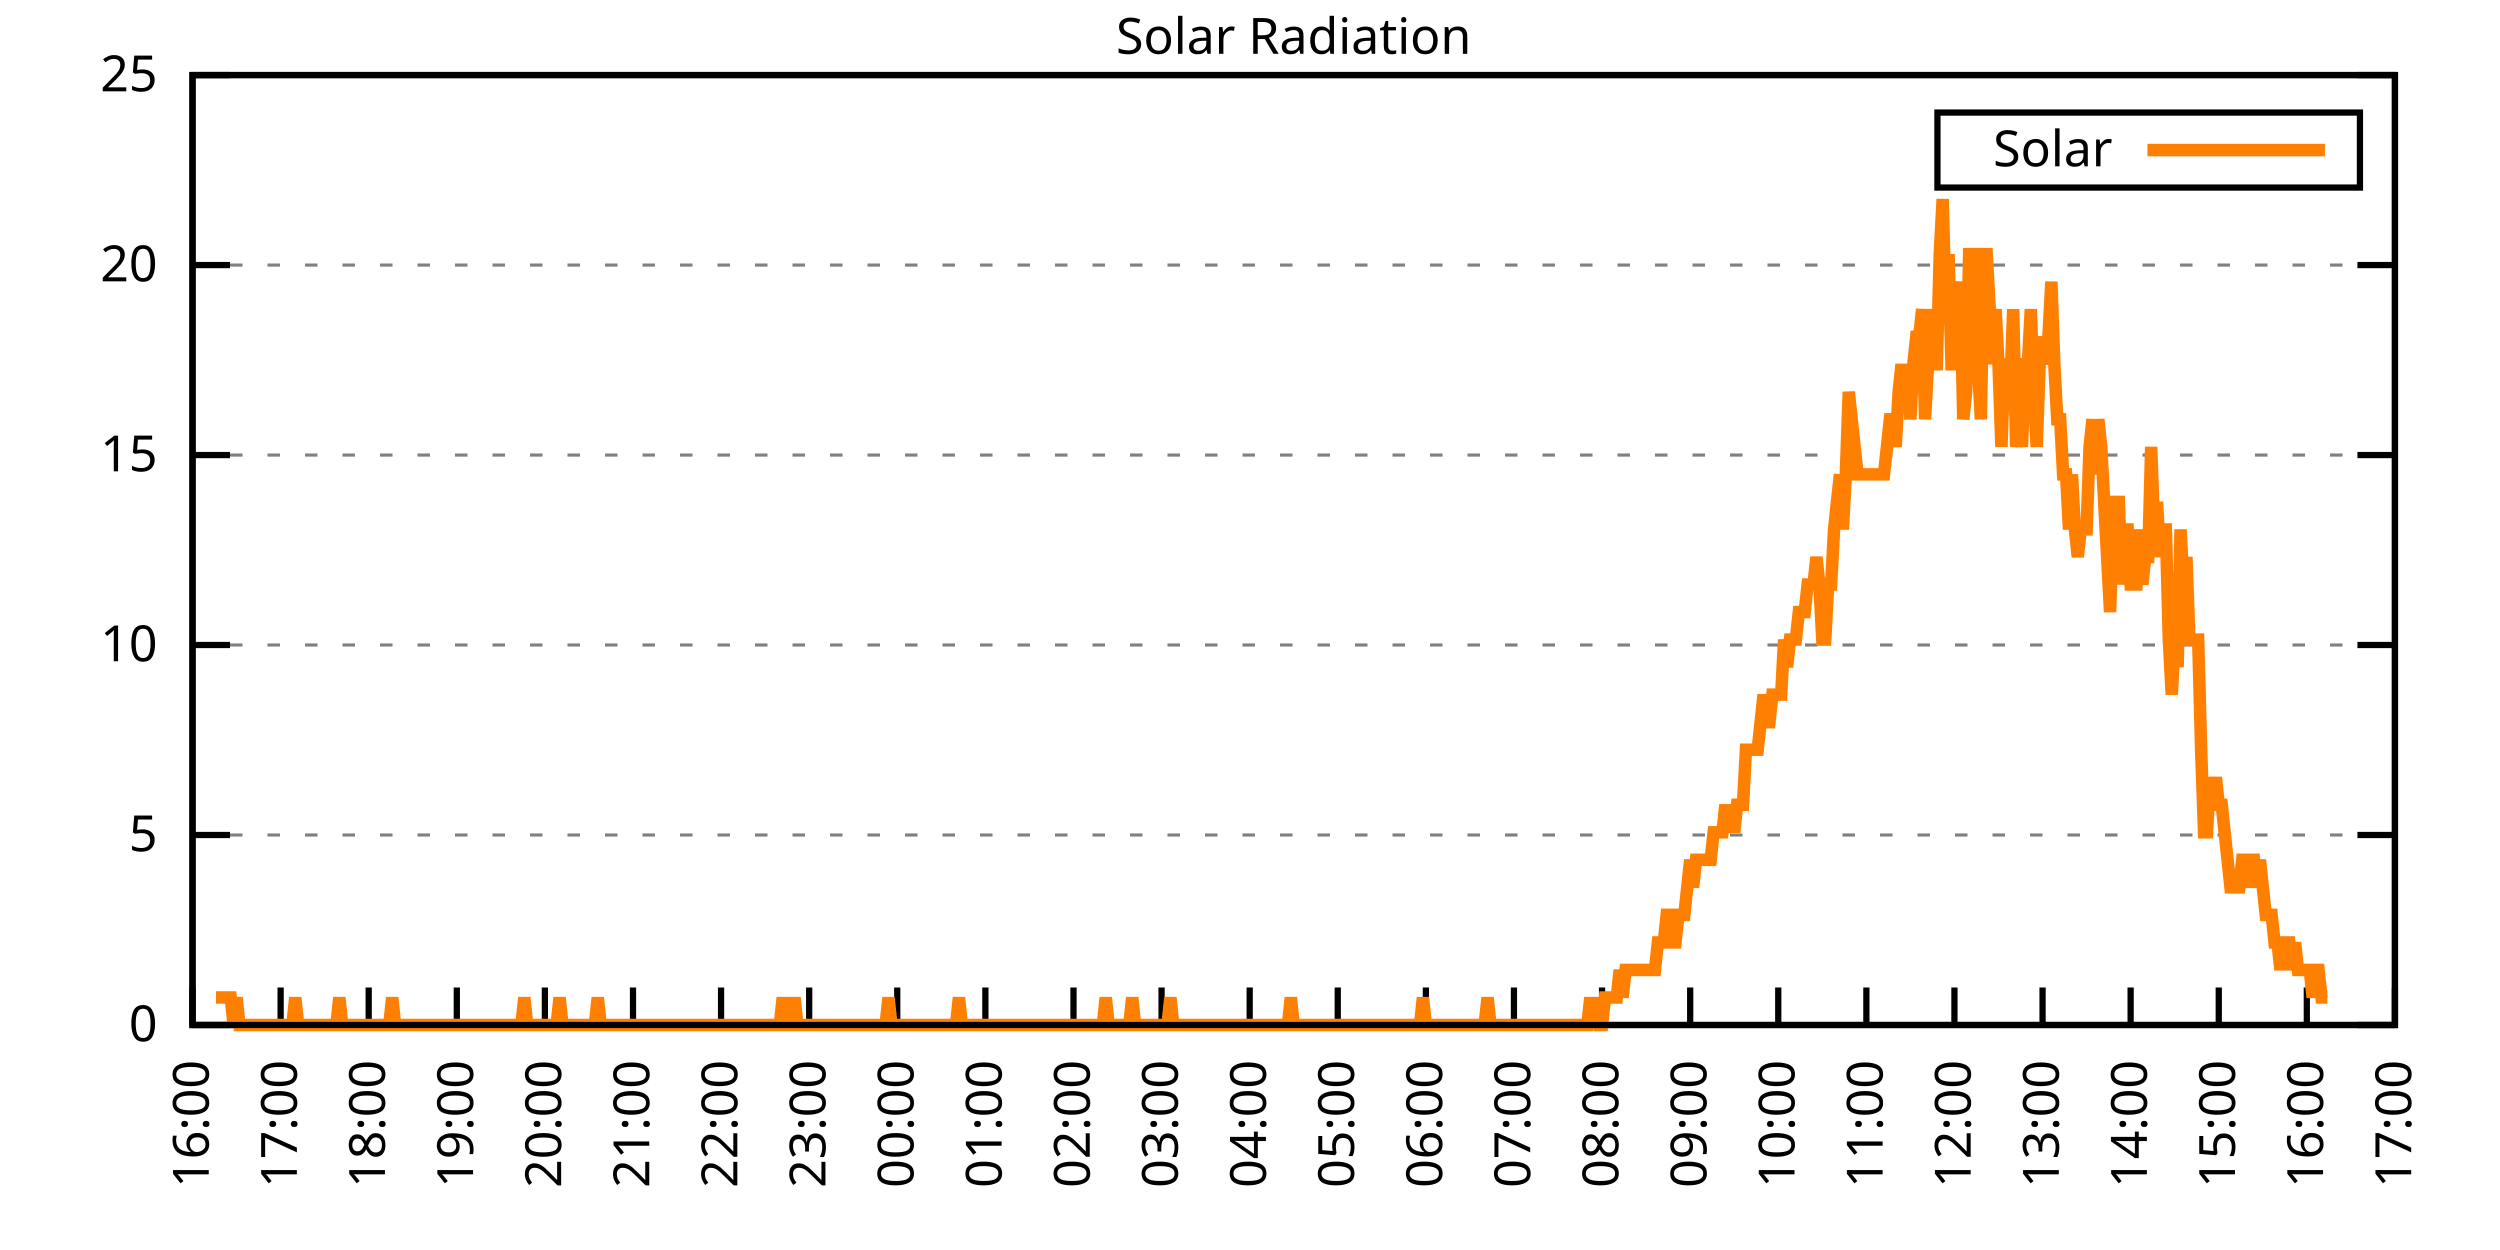
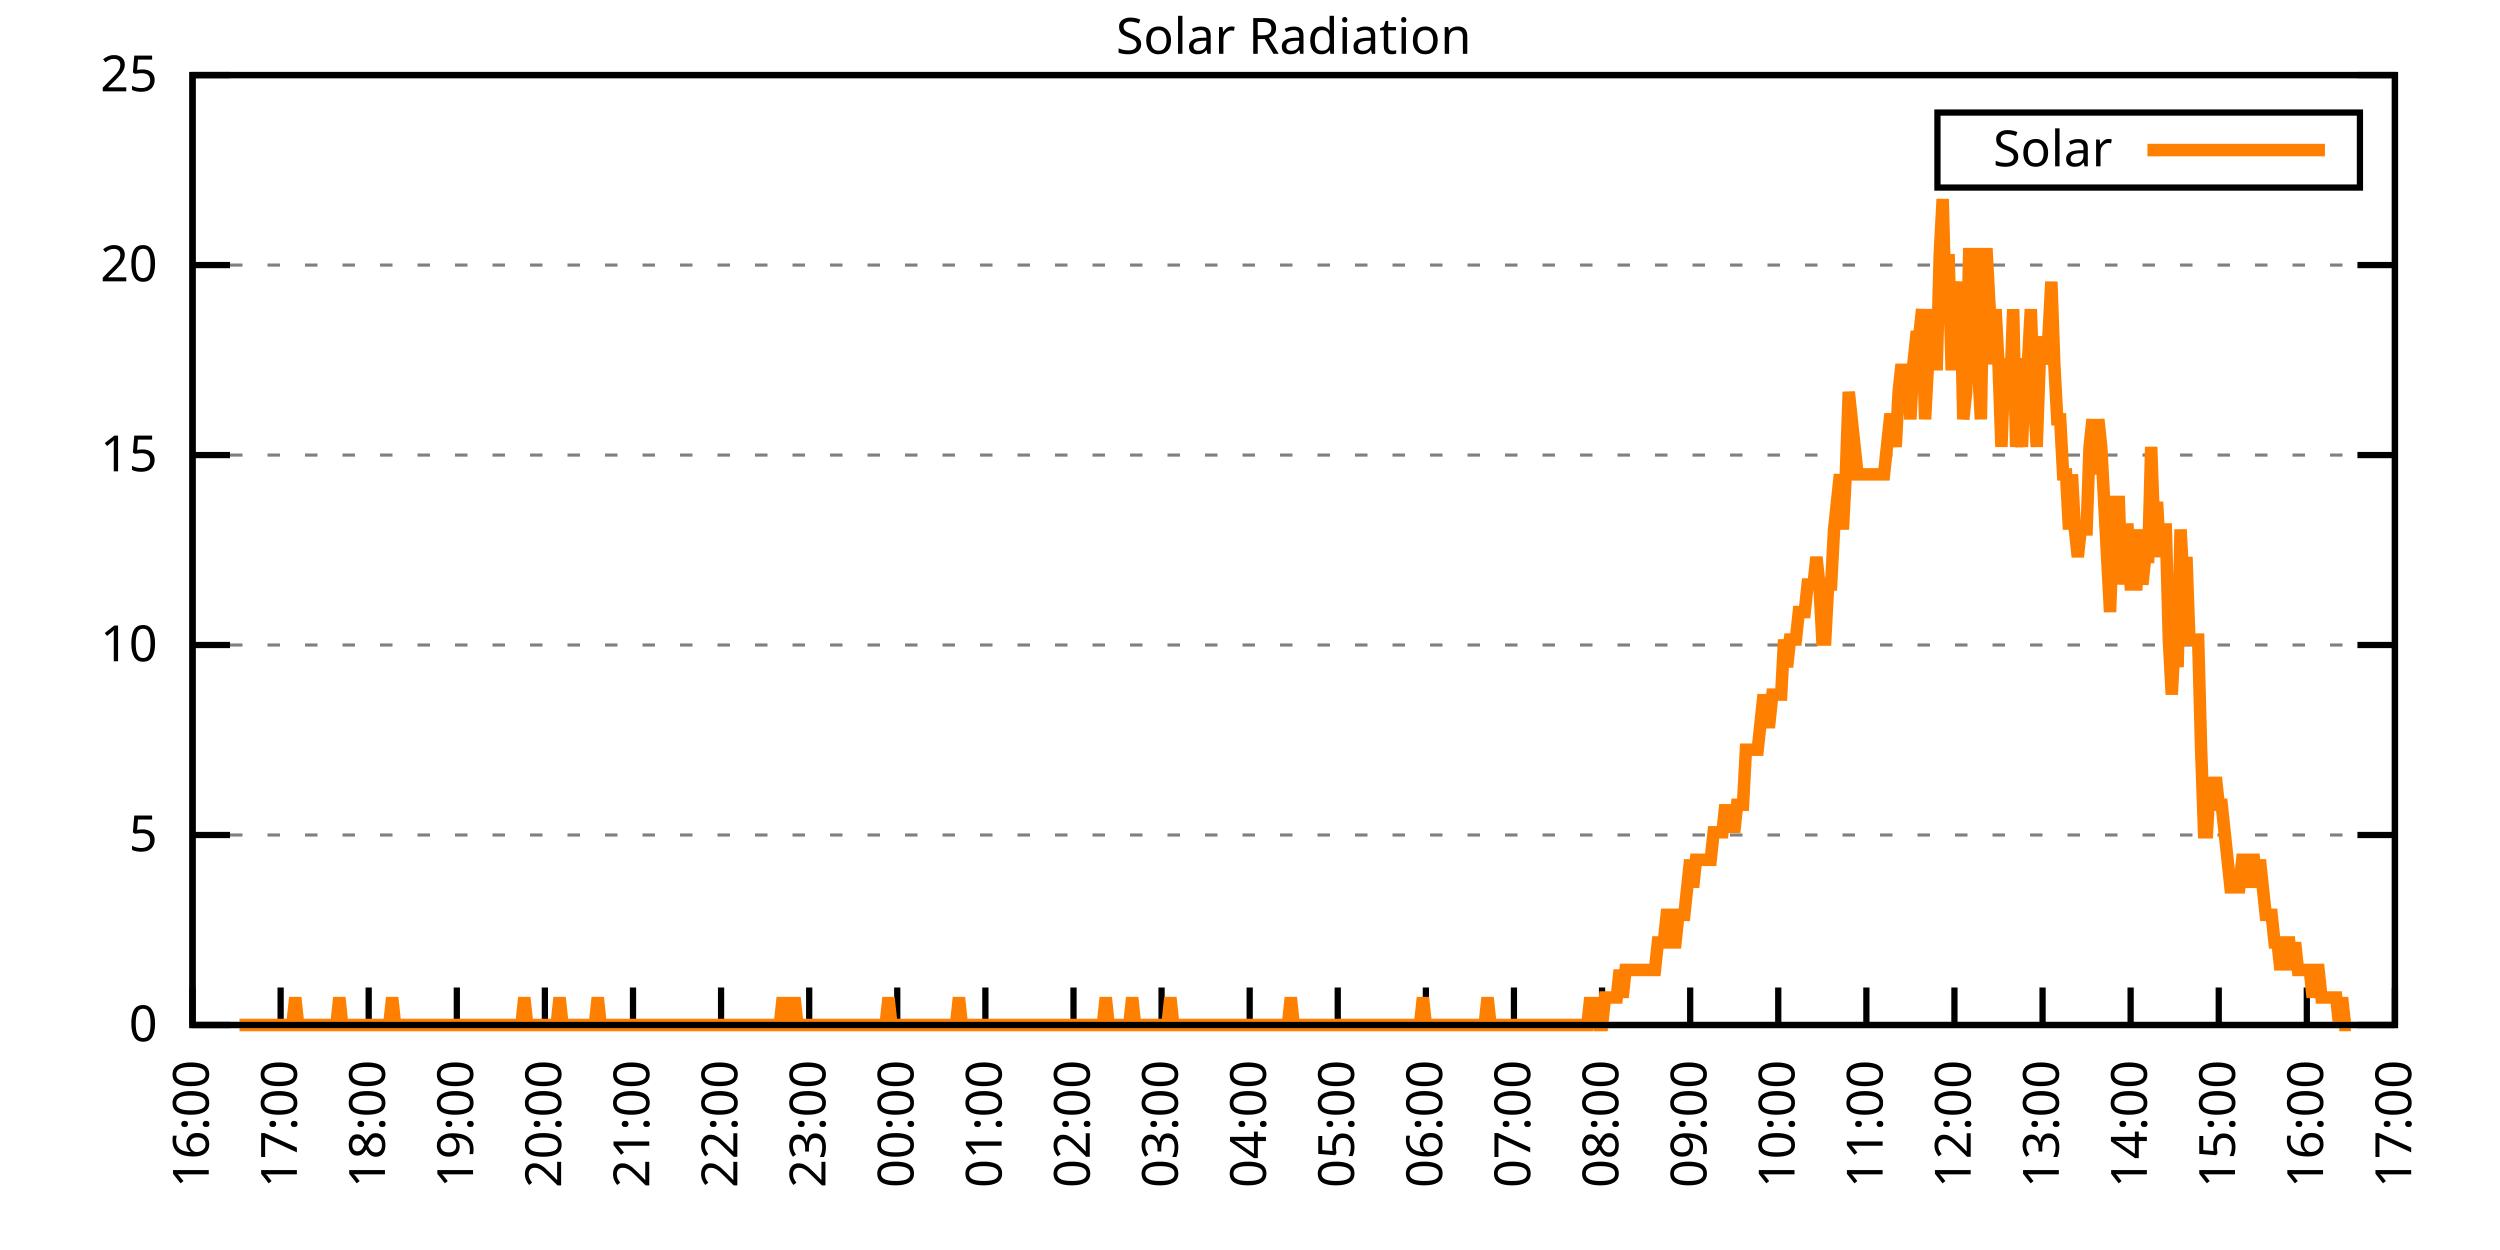
<svg xmlns="http://www.w3.org/2000/svg" xmlns:xlink="http://www.w3.org/1999/xlink" width="400" height="200" viewBox="0 0 400 200">
  <g id="gnuplot_canvas">
    <rect x="0" y="0" width="400" height="200" fill="none" />
    <defs>
      <circle id="gpDot" r="0.5" stroke-width="0.5" stroke="currentColor" />
      <path id="gpPt0" stroke-width="0.333" stroke="currentColor" d="M-1,0 h2 M0,-1 v2" />
      <path id="gpPt1" stroke-width="0.333" stroke="currentColor" d="M-1,-1 L1,1 M1,-1 L-1,1" />
      <path id="gpPt2" stroke-width="0.333" stroke="currentColor" d="M-1,0 L1,0 M0,-1 L0,1 M-1,-1 L1,1 M-1,1 L1,-1" />
      <rect id="gpPt3" stroke-width="0.333" stroke="currentColor" x="-1" y="-1" width="2" height="2" />
      <rect id="gpPt4" stroke-width="0.333" stroke="currentColor" fill="currentColor" x="-1" y="-1" width="2" height="2" />
      <circle id="gpPt5" stroke-width="0.333" stroke="currentColor" cx="0" cy="0" r="1" />
      <use xlink:href="#gpPt5" id="gpPt6" fill="currentColor" stroke="none" />
      <path id="gpPt7" stroke-width="0.333" stroke="currentColor" d="M0,-1.33 L-1.33,0.67 L1.33,0.67 z" />
      <use xlink:href="#gpPt7" id="gpPt8" fill="currentColor" stroke="none" />
      <use xlink:href="#gpPt7" id="gpPt9" stroke="currentColor" transform="rotate(180)" />
      <use xlink:href="#gpPt9" id="gpPt10" fill="currentColor" stroke="none" />
      <use xlink:href="#gpPt3" id="gpPt11" stroke="currentColor" transform="rotate(45)" />
      <use xlink:href="#gpPt11" id="gpPt12" fill="currentColor" stroke="none" />
      <path id="gpPt13" stroke-width="0.333" stroke="currentColor" d="M0,1.330 L1.265,0.411 L0.782,-1.067 L-0.782,-1.076 L-1.265,0.411 z" />
      <use xlink:href="#gpPt13" id="gpPt14" fill="currentColor" stroke="none" />
      <filter id="textbox" filterUnits="objectBoundingBox" x="0" y="0" height="1" width="1">
        <feFlood flood-color="white" flood-opacity="1" result="bgnd" />
        <feComposite in="SourceGraphic" in2="bgnd" operator="atop" />
      </filter>
      <filter id="greybox" filterUnits="objectBoundingBox" x="0" y="0" height="1" width="1">
        <feFlood flood-color="lightgrey" flood-opacity="1" result="grey" />
        <feComposite in="SourceGraphic" in2="grey" operator="atop" />
      </filter>
    </defs>
    <g fill="none" color="white" stroke="currentColor" stroke-width="1.00" stroke-linecap="butt" stroke-linejoin="miter">
</g>
    <g fill="none" color="black" stroke="currentColor" stroke-width="1.00" stroke-linecap="butt" stroke-linejoin="miter">
      <g stroke="none" shape-rendering="crispEdges">
        <polygon fill="rgb(255, 255, 255)" points="30.80,164.00 383.18,164.00 383.18,12.02 30.80,12.02 " />
      </g>
    </g>
    <g fill="none" color="black" stroke="currentColor" stroke-width="1.00" stroke-linecap="butt" stroke-linejoin="miter">
</g>
    <g fill="none" color="black" stroke="black" stroke-width="0.50" stroke-linecap="butt" stroke-linejoin="miter">
</g>
    <g fill="none" color="gray" stroke="currentColor" stroke-width="0.50" stroke-linecap="butt" stroke-linejoin="miter">
      <path stroke="gray" stroke-dasharray="2,4" class="gridline" d="M30.80,164.00 L383.19,164.00  " />
    </g>
    <g fill="none" color="gray" stroke="gray" stroke-width="1.00" stroke-linecap="butt" stroke-linejoin="miter">
</g>
    <g fill="none" color="black" stroke="currentColor" stroke-width="1.00" stroke-linecap="butt" stroke-linejoin="miter">
      <path stroke="black" d="M30.80,164.00 L36.80,164.00 M383.19,164.00 L377.19,164.00  " />
      <g transform="translate(25.20,166.60)" stroke="none" fill="black" font-family="Sans" font-size="8.00" text-anchor="end">
        <text>
          <tspan font-family="Sans"> 0</tspan>
        </text>
      </g>
    </g>
    <g fill="none" color="black" stroke="currentColor" stroke-width="1.00" stroke-linecap="butt" stroke-linejoin="miter">
</g>
    <g fill="none" color="black" stroke="black" stroke-width="0.50" stroke-linecap="butt" stroke-linejoin="miter">
</g>
    <g fill="none" color="gray" stroke="currentColor" stroke-width="0.50" stroke-linecap="butt" stroke-linejoin="miter">
      <path stroke="gray" stroke-dasharray="2,4" class="gridline" d="M30.80,133.60 L383.19,133.60  " />
    </g>
    <g fill="none" color="gray" stroke="gray" stroke-width="1.00" stroke-linecap="butt" stroke-linejoin="miter">
</g>
    <g fill="none" color="black" stroke="currentColor" stroke-width="1.00" stroke-linecap="butt" stroke-linejoin="miter">
      <path stroke="black" d="M30.80,133.60 L36.80,133.60 M383.19,133.60 L377.19,133.60  " />
      <g transform="translate(25.20,136.20)" stroke="none" fill="black" font-family="Sans" font-size="8.00" text-anchor="end">
        <text>
          <tspan font-family="Sans"> 5</tspan>
        </text>
      </g>
    </g>
    <g fill="none" color="black" stroke="currentColor" stroke-width="1.00" stroke-linecap="butt" stroke-linejoin="miter">
</g>
    <g fill="none" color="black" stroke="black" stroke-width="0.50" stroke-linecap="butt" stroke-linejoin="miter">
</g>
    <g fill="none" color="gray" stroke="currentColor" stroke-width="0.50" stroke-linecap="butt" stroke-linejoin="miter">
      <path stroke="gray" stroke-dasharray="2,4" class="gridline" d="M30.80,103.20 L383.19,103.20  " />
    </g>
    <g fill="none" color="gray" stroke="gray" stroke-width="1.00" stroke-linecap="butt" stroke-linejoin="miter">
</g>
    <g fill="none" color="black" stroke="currentColor" stroke-width="1.00" stroke-linecap="butt" stroke-linejoin="miter">
      <path stroke="black" d="M30.80,103.20 L36.80,103.20 M383.19,103.20 L377.19,103.20  " />
      <g transform="translate(25.20,105.80)" stroke="none" fill="black" font-family="Sans" font-size="8.00" text-anchor="end">
        <text>
          <tspan font-family="Sans"> 10</tspan>
        </text>
      </g>
    </g>
    <g fill="none" color="black" stroke="currentColor" stroke-width="1.00" stroke-linecap="butt" stroke-linejoin="miter">
</g>
    <g fill="none" color="black" stroke="black" stroke-width="0.50" stroke-linecap="butt" stroke-linejoin="miter">
</g>
    <g fill="none" color="gray" stroke="currentColor" stroke-width="0.50" stroke-linecap="butt" stroke-linejoin="miter">
      <path stroke="gray" stroke-dasharray="2,4" class="gridline" d="M30.80,72.81 L383.19,72.81  " />
    </g>
    <g fill="none" color="gray" stroke="gray" stroke-width="1.00" stroke-linecap="butt" stroke-linejoin="miter">
</g>
    <g fill="none" color="black" stroke="currentColor" stroke-width="1.00" stroke-linecap="butt" stroke-linejoin="miter">
      <path stroke="black" d="M30.80,72.81 L36.80,72.81 M383.19,72.81 L377.19,72.81  " />
      <g transform="translate(25.20,75.41)" stroke="none" fill="black" font-family="Sans" font-size="8.00" text-anchor="end">
        <text>
          <tspan font-family="Sans"> 15</tspan>
        </text>
      </g>
    </g>
    <g fill="none" color="black" stroke="currentColor" stroke-width="1.00" stroke-linecap="butt" stroke-linejoin="miter">
</g>
    <g fill="none" color="black" stroke="black" stroke-width="0.50" stroke-linecap="butt" stroke-linejoin="miter">
</g>
    <g fill="none" color="gray" stroke="currentColor" stroke-width="0.50" stroke-linecap="butt" stroke-linejoin="miter">
      <path stroke="gray" stroke-dasharray="2,4" class="gridline" d="M30.80,42.41 L383.19,42.41  " />
    </g>
    <g fill="none" color="gray" stroke="gray" stroke-width="1.00" stroke-linecap="butt" stroke-linejoin="miter">
</g>
    <g fill="none" color="black" stroke="currentColor" stroke-width="1.00" stroke-linecap="butt" stroke-linejoin="miter">
      <path stroke="black" d="M30.80,42.41 L36.80,42.41 M383.19,42.41 L377.19,42.41  " />
      <g transform="translate(25.20,45.01)" stroke="none" fill="black" font-family="Sans" font-size="8.00" text-anchor="end">
        <text>
          <tspan font-family="Sans"> 20</tspan>
        </text>
      </g>
    </g>
    <g fill="none" color="black" stroke="currentColor" stroke-width="1.00" stroke-linecap="butt" stroke-linejoin="miter">
</g>
    <g fill="none" color="black" stroke="black" stroke-width="0.50" stroke-linecap="butt" stroke-linejoin="miter">
</g>
    <g fill="none" color="gray" stroke="currentColor" stroke-width="0.50" stroke-linecap="butt" stroke-linejoin="miter">
      <path stroke="gray" stroke-dasharray="2,4" class="gridline" d="M30.80,12.01 L383.19,12.01  " />
    </g>
    <g fill="none" color="gray" stroke="gray" stroke-width="1.00" stroke-linecap="butt" stroke-linejoin="miter">
</g>
    <g fill="none" color="black" stroke="currentColor" stroke-width="1.00" stroke-linecap="butt" stroke-linejoin="miter">
      <path stroke="black" d="M30.80,12.01 L36.80,12.01 M383.19,12.01 L377.19,12.01  " />
      <g transform="translate(25.20,14.61)" stroke="none" fill="black" font-family="Sans" font-size="8.00" text-anchor="end">
        <text>
          <tspan font-family="Sans"> 25</tspan>
        </text>
      </g>
    </g>
    <g fill="none" color="black" stroke="currentColor" stroke-width="1.00" stroke-linecap="butt" stroke-linejoin="miter">
      <path stroke="black" d="M30.80,164.00 L30.80,158.00  " />
      <g transform="translate(33.40,169.60) rotate(270.00)" stroke="none" fill="black" font-family="Sans" font-size="8.00" text-anchor="end">
        <text>
          <tspan font-family="Sans">16:00</tspan>
        </text>
      </g>
    </g>
    <g fill="none" color="black" stroke="currentColor" stroke-width="1.00" stroke-linecap="butt" stroke-linejoin="miter">
      <path stroke="black" d="M44.90,164.00 L44.90,158.00  " />
      <g transform="translate(47.50,169.60) rotate(270.00)" stroke="none" fill="black" font-family="Sans" font-size="8.00" text-anchor="end">
        <text>
          <tspan font-family="Sans">17:00</tspan>
        </text>
      </g>
    </g>
    <g fill="none" color="black" stroke="currentColor" stroke-width="1.00" stroke-linecap="butt" stroke-linejoin="miter">
      <path stroke="black" d="M58.99,164.00 L58.99,158.00  " />
      <g transform="translate(61.59,169.60) rotate(270.00)" stroke="none" fill="black" font-family="Sans" font-size="8.00" text-anchor="end">
        <text>
          <tspan font-family="Sans">18:00</tspan>
        </text>
      </g>
    </g>
    <g fill="none" color="black" stroke="currentColor" stroke-width="1.00" stroke-linecap="butt" stroke-linejoin="miter">
      <path stroke="black" d="M73.09,164.00 L73.09,158.00  " />
      <g transform="translate(75.69,169.60) rotate(270.00)" stroke="none" fill="black" font-family="Sans" font-size="8.00" text-anchor="end">
        <text>
          <tspan font-family="Sans">19:00</tspan>
        </text>
      </g>
    </g>
    <g fill="none" color="black" stroke="currentColor" stroke-width="1.00" stroke-linecap="butt" stroke-linejoin="miter">
      <path stroke="black" d="M87.18,164.00 L87.18,158.00  " />
      <g transform="translate(89.78,169.60) rotate(270.00)" stroke="none" fill="black" font-family="Sans" font-size="8.00" text-anchor="end">
        <text>
          <tspan font-family="Sans">20:00</tspan>
        </text>
      </g>
    </g>
    <g fill="none" color="black" stroke="currentColor" stroke-width="1.00" stroke-linecap="butt" stroke-linejoin="miter">
      <path stroke="black" d="M101.28,164.00 L101.28,158.00  " />
      <g transform="translate(103.88,169.60) rotate(270.00)" stroke="none" fill="black" font-family="Sans" font-size="8.00" text-anchor="end">
        <text>
          <tspan font-family="Sans">21:00</tspan>
        </text>
      </g>
    </g>
    <g fill="none" color="black" stroke="currentColor" stroke-width="1.00" stroke-linecap="butt" stroke-linejoin="miter">
      <path stroke="black" d="M115.37,164.00 L115.37,158.00  " />
      <g transform="translate(117.97,169.60) rotate(270.00)" stroke="none" fill="black" font-family="Sans" font-size="8.00" text-anchor="end">
        <text>
          <tspan font-family="Sans">22:00</tspan>
        </text>
      </g>
    </g>
    <g fill="none" color="black" stroke="currentColor" stroke-width="1.00" stroke-linecap="butt" stroke-linejoin="miter">
      <path stroke="black" d="M129.47,164.00 L129.47,158.00  " />
      <g transform="translate(132.07,169.60) rotate(270.00)" stroke="none" fill="black" font-family="Sans" font-size="8.00" text-anchor="end">
        <text>
          <tspan font-family="Sans">23:00</tspan>
        </text>
      </g>
    </g>
    <g fill="none" color="black" stroke="currentColor" stroke-width="1.00" stroke-linecap="butt" stroke-linejoin="miter">
      <path stroke="black" d="M143.56,164.00 L143.56,158.00  " />
      <g transform="translate(146.16,169.60) rotate(270.00)" stroke="none" fill="black" font-family="Sans" font-size="8.00" text-anchor="end">
        <text>
          <tspan font-family="Sans">00:00</tspan>
        </text>
      </g>
    </g>
    <g fill="none" color="black" stroke="currentColor" stroke-width="1.00" stroke-linecap="butt" stroke-linejoin="miter">
      <path stroke="black" d="M157.66,164.00 L157.66,158.00  " />
      <g transform="translate(160.26,169.60) rotate(270.00)" stroke="none" fill="black" font-family="Sans" font-size="8.00" text-anchor="end">
        <text>
          <tspan font-family="Sans">01:00</tspan>
        </text>
      </g>
    </g>
    <g fill="none" color="black" stroke="currentColor" stroke-width="1.00" stroke-linecap="butt" stroke-linejoin="miter">
      <path stroke="black" d="M171.76,164.00 L171.76,158.00  " />
      <g transform="translate(174.36,169.60) rotate(270.00)" stroke="none" fill="black" font-family="Sans" font-size="8.00" text-anchor="end">
        <text>
          <tspan font-family="Sans">02:00</tspan>
        </text>
      </g>
    </g>
    <g fill="none" color="black" stroke="currentColor" stroke-width="1.00" stroke-linecap="butt" stroke-linejoin="miter">
      <path stroke="black" d="M185.85,164.00 L185.85,158.00  " />
      <g transform="translate(188.45,169.60) rotate(270.00)" stroke="none" fill="black" font-family="Sans" font-size="8.00" text-anchor="end">
        <text>
          <tspan font-family="Sans">03:00</tspan>
        </text>
      </g>
    </g>
    <g fill="none" color="black" stroke="currentColor" stroke-width="1.00" stroke-linecap="butt" stroke-linejoin="miter">
      <path stroke="black" d="M199.95,164.00 L199.95,158.00  " />
      <g transform="translate(202.55,169.60) rotate(270.00)" stroke="none" fill="black" font-family="Sans" font-size="8.00" text-anchor="end">
        <text>
          <tspan font-family="Sans">04:00</tspan>
        </text>
      </g>
    </g>
    <g fill="none" color="black" stroke="currentColor" stroke-width="1.00" stroke-linecap="butt" stroke-linejoin="miter">
      <path stroke="black" d="M214.04,164.00 L214.04,158.00  " />
      <g transform="translate(216.64,169.60) rotate(270.00)" stroke="none" fill="black" font-family="Sans" font-size="8.00" text-anchor="end">
        <text>
          <tspan font-family="Sans">05:00</tspan>
        </text>
      </g>
    </g>
    <g fill="none" color="black" stroke="currentColor" stroke-width="1.00" stroke-linecap="butt" stroke-linejoin="miter">
      <path stroke="black" d="M228.14,164.00 L228.14,158.00  " />
      <g transform="translate(230.74,169.60) rotate(270.00)" stroke="none" fill="black" font-family="Sans" font-size="8.00" text-anchor="end">
        <text>
          <tspan font-family="Sans">06:00</tspan>
        </text>
      </g>
    </g>
    <g fill="none" color="black" stroke="currentColor" stroke-width="1.00" stroke-linecap="butt" stroke-linejoin="miter">
      <path stroke="black" d="M242.23,164.00 L242.23,158.00  " />
      <g transform="translate(244.83,169.60) rotate(270.00)" stroke="none" fill="black" font-family="Sans" font-size="8.00" text-anchor="end">
        <text>
          <tspan font-family="Sans">07:00</tspan>
        </text>
      </g>
    </g>
    <g fill="none" color="black" stroke="currentColor" stroke-width="1.00" stroke-linecap="butt" stroke-linejoin="miter">
      <path stroke="black" d="M256.33,164.00 L256.33,158.00  " />
      <g transform="translate(258.93,169.60) rotate(270.00)" stroke="none" fill="black" font-family="Sans" font-size="8.00" text-anchor="end">
        <text>
          <tspan font-family="Sans">08:00</tspan>
        </text>
      </g>
    </g>
    <g fill="none" color="black" stroke="currentColor" stroke-width="1.00" stroke-linecap="butt" stroke-linejoin="miter">
      <path stroke="black" d="M270.43,164.00 L270.43,158.00  " />
      <g transform="translate(273.03,169.60) rotate(270.00)" stroke="none" fill="black" font-family="Sans" font-size="8.00" text-anchor="end">
        <text>
          <tspan font-family="Sans">09:00</tspan>
        </text>
      </g>
    </g>
    <g fill="none" color="black" stroke="currentColor" stroke-width="1.00" stroke-linecap="butt" stroke-linejoin="miter">
      <path stroke="black" d="M284.52,164.00 L284.52,158.00  " />
      <g transform="translate(287.12,169.60) rotate(270.00)" stroke="none" fill="black" font-family="Sans" font-size="8.00" text-anchor="end">
        <text>
          <tspan font-family="Sans">10:00</tspan>
        </text>
      </g>
    </g>
    <g fill="none" color="black" stroke="currentColor" stroke-width="1.00" stroke-linecap="butt" stroke-linejoin="miter">
      <path stroke="black" d="M298.62,164.00 L298.62,158.00  " />
      <g transform="translate(301.22,169.60) rotate(270.00)" stroke="none" fill="black" font-family="Sans" font-size="8.00" text-anchor="end">
        <text>
          <tspan font-family="Sans">11:00</tspan>
        </text>
      </g>
    </g>
    <g fill="none" color="black" stroke="currentColor" stroke-width="1.00" stroke-linecap="butt" stroke-linejoin="miter">
      <path stroke="black" d="M312.71,164.00 L312.71,158.00  " />
      <g transform="translate(315.31,169.60) rotate(270.00)" stroke="none" fill="black" font-family="Sans" font-size="8.00" text-anchor="end">
        <text>
          <tspan font-family="Sans">12:00</tspan>
        </text>
      </g>
    </g>
    <g fill="none" color="black" stroke="currentColor" stroke-width="1.00" stroke-linecap="butt" stroke-linejoin="miter">
      <path stroke="black" d="M326.81,164.00 L326.81,158.00  " />
      <g transform="translate(329.41,169.60) rotate(270.00)" stroke="none" fill="black" font-family="Sans" font-size="8.00" text-anchor="end">
        <text>
          <tspan font-family="Sans">13:00</tspan>
        </text>
      </g>
    </g>
    <g fill="none" color="black" stroke="currentColor" stroke-width="1.00" stroke-linecap="butt" stroke-linejoin="miter">
      <path stroke="black" d="M340.90,164.00 L340.90,158.00  " />
      <g transform="translate(343.50,169.60) rotate(270.00)" stroke="none" fill="black" font-family="Sans" font-size="8.00" text-anchor="end">
        <text>
          <tspan font-family="Sans">14:00</tspan>
        </text>
      </g>
    </g>
    <g fill="none" color="black" stroke="currentColor" stroke-width="1.00" stroke-linecap="butt" stroke-linejoin="miter">
      <path stroke="black" d="M355.00,164.00 L355.00,158.00  " />
      <g transform="translate(357.60,169.60) rotate(270.00)" stroke="none" fill="black" font-family="Sans" font-size="8.00" text-anchor="end">
        <text>
          <tspan font-family="Sans">15:00</tspan>
        </text>
      </g>
    </g>
    <g fill="none" color="black" stroke="currentColor" stroke-width="1.00" stroke-linecap="butt" stroke-linejoin="miter">
      <path stroke="black" d="M369.09,164.00 L369.09,158.00  " />
      <g transform="translate(371.69,169.60) rotate(270.00)" stroke="none" fill="black" font-family="Sans" font-size="8.00" text-anchor="end">
        <text>
          <tspan font-family="Sans">16:00</tspan>
        </text>
      </g>
    </g>
    <g fill="none" color="black" stroke="currentColor" stroke-width="1.00" stroke-linecap="butt" stroke-linejoin="miter">
      <path stroke="black" d="M383.19,164.00 L383.19,158.00  " />
      <g transform="translate(385.79,169.60) rotate(270.00)" stroke="none" fill="black" font-family="Sans" font-size="8.00" text-anchor="end">
        <text>
          <tspan font-family="Sans">17:00</tspan>
        </text>
      </g>
    </g>
    <g fill="none" color="black" stroke="currentColor" stroke-width="1.00" stroke-linecap="butt" stroke-linejoin="miter">
</g>
    <g fill="none" color="black" stroke="currentColor" stroke-width="1.00" stroke-linecap="butt" stroke-linejoin="miter">
      <path stroke="black" d="M30.80,12.01 L30.80,164.00 L383.19,164.00 L383.19,12.01 L30.80,12.01 Z  " />
    </g>
    <g fill="none" color="black" stroke="currentColor" stroke-width="1.00" stroke-linecap="butt" stroke-linejoin="miter">
</g>
    <g fill="none" color="black" stroke="currentColor" stroke-width="1.00" stroke-linecap="butt" stroke-linejoin="miter">
      <path stroke="black" d="M309.99,30.01 L309.99,18.01 L377.59,18.01 L377.59,30.01 L309.99,30.01 Z  " />
    </g>
    <g id="Solar_Radiation_plot_1">
      <g fill="none" color="white" stroke="black" stroke-width="2.00" stroke-linecap="butt" stroke-linejoin="miter">
</g>
      <g fill="none" color="black" stroke="currentColor" stroke-width="2.00" stroke-linecap="butt" stroke-linejoin="miter">
        <g transform="translate(337.99,26.61)" stroke="none" fill="black" font-family="Sans" font-size="8.00" text-anchor="end">
          <text>
            <tspan font-family="Sans">Solar</tspan>
          </text>
        </g>
      </g>
      <g fill="none" color="black" stroke="currentColor" stroke-width="2.00" stroke-linecap="butt" stroke-linejoin="miter">
-         <path stroke="rgb(255, 127,   0)" d="M343.59,24.01 L371.99,24.01 M34.56,159.60 L35.03,159.60 L35.50,159.60 L35.97,159.60 L36.44,159.60 L36.91,159.60   L37.38,164.00 L37.85,159.60 L38.32,164.00 L38.79,164.00 L39.26,164.00 L39.73,164.00 L40.20,164.00 L40.67,164.00   L41.14,164.00 L41.61,164.00 L42.08,164.00 L42.55,164.00 L43.02,164.00 L43.49,164.00 L43.96,164.00 L44.43,164.00   L44.90,164.00 L45.37,164.00 L45.84,164.00 L46.31,164.00 L46.78,164.00 L47.24,159.60 L47.71,164.00 L48.18,164.00   L48.65,164.00 L49.12,164.00 L49.59,164.00 L50.06,164.00 L50.53,164.00 L51.00,164.00 L51.47,164.00 L51.94,164.00   L52.41,164.00 L52.88,164.00 L53.35,164.00 L53.82,164.00 L54.29,159.60 L54.76,164.00 L55.23,164.00 L55.70,164.00   L56.17,164.00 L56.64,164.00 L57.11,164.00 L57.58,164.00 L58.05,164.00 L58.52,164.00 L58.99,164.00 L59.46,164.00   L59.93,164.00 L60.40,164.00 L60.87,164.00 L61.34,164.00 L61.81,164.00 L62.28,164.00 L62.75,159.60 L63.22,164.00   L63.69,164.00 L64.16,164.00 L64.63,164.00 L65.10,164.00 L65.57,164.00 L66.04,164.00 L66.51,164.00 L66.98,164.00   L67.45,164.00 L67.92,164.00 L68.39,164.00 L68.86,164.00 L69.33,164.00 L69.80,164.00 L70.27,164.00 L70.74,164.00   L71.21,164.00 L71.68,164.00 L72.15,164.00 L72.62,164.00 L73.09,164.00 L73.56,164.00 L74.03,164.00 L74.50,164.00   L74.97,164.00 L75.44,164.00 L75.91,164.00 L76.38,164.00 L76.85,164.00 L77.32,164.00 L77.79,164.00 L78.26,164.00   L78.73,164.00 L79.19,164.00 L79.66,164.00 L80.13,164.00 L80.60,164.00 L81.07,164.00 L81.54,164.00 L82.01,164.00   L82.48,164.00 L82.95,164.00 L83.42,164.00 L83.89,159.60 L84.36,164.00 L84.83,164.00 L85.30,164.00 L85.77,164.00   L86.24,164.00 L86.71,164.00 L87.18,164.00 L87.65,164.00 L88.12,164.00 L88.59,164.00 L89.06,164.00 L89.53,159.60   L90.00,164.00 L90.47,164.00 L90.94,164.00 L91.41,164.00 L91.88,164.00 L92.35,164.00 L92.82,164.00 L93.29,164.00   L93.76,164.00 L94.23,164.00 L94.70,164.00 L95.17,164.00 L95.64,159.60 L96.11,164.00 L96.58,164.00 L97.05,164.00   L97.52,164.00 L97.99,164.00 L98.46,164.00 L98.93,164.00 L99.40,164.00 L99.87,164.00 L100.34,164.00 L100.81,164.00   L101.28,164.00 L101.75,164.00 L102.22,164.00 L102.69,164.00 L103.16,164.00 L103.63,164.00 L104.10,164.00 L104.57,164.00   L105.04,164.00 L105.51,164.00 L105.98,164.00 L106.45,164.00 L106.92,164.00 L107.39,164.00 L107.86,164.00 L108.33,164.00   L108.80,164.00 L109.27,164.00 L109.74,164.00 L110.21,164.00 L110.68,164.00 L111.14,164.00 L111.61,164.00 L112.08,164.00   L112.55,164.00 L113.02,164.00 L113.49,164.00 L113.96,164.00 L114.43,164.00 L114.90,164.00 L115.37,164.00 L115.84,164.00   L116.31,164.00 L116.78,164.00 L117.25,164.00 L117.72,164.00 L118.19,164.00 L118.66,164.00 L119.13,164.00 L119.60,164.00   L120.07,164.00 L120.54,164.00 L121.01,164.00 L121.48,164.00 L121.95,164.00 L122.42,164.00 L122.89,164.00 L123.36,164.00   L123.83,164.00 L124.30,164.00 L124.77,164.00 L125.24,159.60 L125.71,164.00 L126.18,164.00 L126.65,164.00 L127.12,159.60   L127.59,164.00 L128.06,164.00 L128.53,164.00 L129.00,164.00 L129.47,164.00 L129.94,164.00 L130.41,164.00 L130.88,164.00   L131.35,164.00 L131.82,164.00 L132.29,164.00 L132.76,164.00 L133.23,164.00 L133.70,164.00 L134.17,164.00 L134.64,164.00   L135.11,164.00 L135.58,164.00 L136.05,164.00 L136.52,164.00 L136.99,164.00 L137.46,164.00 L137.93,164.00 L138.40,164.00   L138.87,164.00 L139.34,164.00 L139.81,164.00 L140.28,164.00 L140.75,164.00 L141.22,164.00 L141.69,164.00 L142.16,159.60   L142.63,164.00 L143.09,164.00 L143.56,164.00 L144.03,164.00 L144.50,164.00 L144.97,164.00 L145.44,164.00 L145.91,164.00   L146.38,164.00 L146.85,164.00 L147.32,164.00 L147.79,164.00 L148.26,164.00 L148.73,164.00 L149.20,164.00 L149.67,164.00   L150.14,164.00 L150.61,164.00 L151.08,164.00 L151.55,164.00 L152.02,164.00 L152.49,164.00 L152.96,164.00 L153.43,159.60   L153.90,164.00 L154.37,164.00 L154.84,164.00 L155.31,164.00 L155.78,164.00 L156.25,164.00 L156.72,164.00 L157.19,164.00   L157.66,164.00 L158.13,164.00 L158.60,164.00 L159.07,164.00 L159.54,164.00 L160.01,164.00 L160.48,164.00 L160.95,164.00   L161.42,164.00 L161.89,164.00 L162.36,164.00 L162.83,164.00 L163.30,164.00 L163.77,164.00 L164.24,164.00 L164.71,164.00   L165.18,164.00 L165.65,164.00 L166.12,164.00 L166.59,164.00 L167.06,164.00 L167.53,164.00 L168.00,164.00 L168.47,164.00   L168.94,164.00 L169.41,164.00 L169.88,164.00 L170.35,164.00 L170.82,164.00 L171.29,164.00 L171.76,164.00 L172.23,164.00   L172.70,164.00 L173.17,164.00 L173.64,164.00 L174.11,164.00 L174.58,164.00 L175.04,164.00 L175.51,164.00 L175.98,164.00   L176.45,164.00 L176.92,159.60 L177.39,164.00 L177.86,164.00 L178.33,164.00 L178.80,164.00 L179.27,164.00 L179.74,164.00   L180.21,164.00 L180.68,164.00 L181.15,159.60 L181.62,164.00 L182.09,164.00 L182.56,164.00 L183.03,164.00 L183.50,164.00   L183.97,164.00 L184.44,164.00 L184.91,164.00 L185.38,164.00 L185.85,164.00 L186.32,164.00 L186.79,164.00 L187.26,159.60   L187.73,164.00 L188.20,164.00 L188.67,164.00 L189.14,164.00 L189.61,164.00 L190.08,164.00 L190.55,164.00 L191.02,164.00   L191.49,164.00 L191.96,164.00 L192.43,164.00 L192.90,164.00 L193.37,164.00 L193.84,164.00 L194.31,164.00 L194.78,164.00   L195.25,164.00 L195.72,164.00 L196.19,164.00 L196.66,164.00 L197.13,164.00 L197.60,164.00 L198.07,164.00 L198.54,164.00   L199.01,164.00 L199.48,164.00 L199.95,164.00 L200.42,164.00 L200.89,164.00 L201.36,164.00 L201.83,164.00 L202.30,164.00   L202.77,164.00 L203.24,164.00 L203.71,164.00 L204.18,164.00 L204.65,164.00 L205.12,164.00 L205.59,164.00 L206.06,164.00   L206.53,159.60 L207.00,164.00 L207.46,164.00 L207.93,164.00 L208.40,164.00 L208.87,164.00 L209.34,164.00 L209.81,164.00   L210.28,164.00 L210.75,164.00 L211.22,164.00 L211.69,164.00 L212.16,164.00 L212.63,164.00 L213.10,164.00 L213.57,164.00   L214.04,164.00 L214.51,164.00 L214.98,164.00 L215.45,164.00 L215.92,164.00 L216.39,164.00 L216.86,164.00 L217.33,164.00   L217.80,164.00 L218.27,164.00 L218.74,164.00 L219.21,164.00 L219.68,164.00 L220.15,164.00 L220.62,164.00 L221.09,164.00   L221.56,164.00 L222.03,164.00 L222.50,164.00 L222.97,164.00 L223.44,164.00 L223.91,164.00 L224.38,164.00 L224.85,164.00   L225.32,164.00 L225.79,164.00 L226.26,164.00 L226.73,164.00 L227.20,164.00 L227.67,159.60 L228.14,164.00 L228.61,164.00   L229.08,164.00 L229.55,164.00 L230.02,164.00 L230.49,164.00 L230.96,164.00 L231.43,164.00 L231.90,164.00 L232.37,164.00   L232.84,164.00 L233.31,164.00 L233.78,164.00 L234.25,164.00 L234.72,164.00 L235.19,164.00 L235.66,164.00 L236.13,164.00   L236.60,164.00 L237.07,164.00 L237.54,164.00 L238.01,159.60 L238.48,164.00 L238.95,164.00 L239.41,164.00 L239.88,164.00   L240.35,164.00 L240.82,164.00 L241.29,164.00 L241.76,164.00 L242.23,164.00 L242.70,164.00 L243.17,164.00 L243.64,164.00   L244.11,164.00 L244.58,164.00 L245.05,164.00 L245.52,164.00 L245.99,164.00 L246.46,164.00 L246.93,164.00 L247.40,164.00   L247.87,164.00 L248.34,164.00 L248.81,164.00 L249.28,164.00 L249.75,164.00 L250.22,164.00 L250.69,164.00 L251.16,164.00   L251.63,164.00 L252.10,164.00 L252.57,164.00 L253.04,164.00 L253.51,164.00 L253.98,164.00 L254.45,159.60 L254.92,164.00   L255.39,159.60 L255.86,164.00 L256.33,164.00 L256.80,159.60 L257.27,159.60 L257.74,159.60 L258.21,159.60 L258.68,159.60   L259.15,155.19 L259.62,159.60 L260.09,155.19 L260.56,155.19 L261.03,155.19 L261.50,155.19 L261.97,155.19 L262.44,155.19   L262.91,155.19 L263.38,155.19 L263.85,155.19 L264.32,155.19 L264.79,155.19 L265.26,150.79 L265.73,150.79 L266.20,150.79   L266.67,146.38 L267.14,146.38 L267.61,150.79 L268.08,150.79 L268.55,146.38 L269.02,146.38 L269.49,146.38 L269.96,141.98   L270.43,137.57 L270.90,141.98 L271.36,137.57 L271.83,137.57 L272.30,137.57 L272.77,137.57 L273.24,137.57 L273.71,137.57   L274.18,133.17 L274.65,133.17 L275.12,133.17 L275.59,133.17 L276.06,128.76 L276.53,133.17 L277.00,128.76 L277.47,133.17   L277.94,128.76 L278.41,128.76 L278.88,128.76 L279.35,119.95 L279.82,119.95 L280.29,119.95 L280.76,119.95 L281.23,119.95   L281.70,115.55 L282.17,111.14 L282.64,115.55 L283.11,115.55 L283.58,111.14 L284.05,111.14 L284.52,111.14 L284.99,111.14   L285.46,102.33 L285.93,106.74 L286.40,102.33 L286.87,102.33 L287.34,102.33 L287.81,97.93 L288.28,97.93 L288.75,97.93   L289.22,93.52 L289.69,93.52 L290.16,93.52 L290.63,89.12 L291.10,93.52 L291.57,102.33 L292.04,102.33 L292.51,93.52   L292.98,93.52 L293.45,84.71 L293.92,80.31 L294.39,75.90 L294.86,84.71 L295.33,75.90 L295.80,62.69 L296.27,67.09   L296.74,71.50 L297.21,75.90 L297.68,75.90 L298.15,75.90 L298.62,75.90 L299.09,75.90 L299.56,75.90 L300.03,75.90   L300.50,75.90 L300.97,75.90 L301.44,75.90 L301.91,71.50 L302.38,67.09 L302.85,67.09 L303.31,71.50 L303.78,62.69   L304.25,58.28 L304.72,62.69 L305.19,58.28 L305.66,67.09 L306.13,58.28 L306.60,53.88 L307.07,53.88 L307.54,49.47   L308.01,67.09 L308.48,58.28 L308.95,49.47 L309.42,58.28 L309.89,58.28 L310.36,40.66 L310.83,31.85 L311.30,49.47   L311.77,40.66 L312.24,58.28 L312.71,58.28 L313.18,49.47 L313.65,45.07 L314.12,67.09 L314.59,62.69 L315.06,40.66   L315.53,40.66 L316.00,58.28 L316.47,58.28 L316.94,67.09 L317.41,40.66 L317.88,40.66 L318.35,49.47 L318.82,58.28   L319.29,49.47 L319.76,58.28 L320.23,71.50 L320.70,58.28 L321.17,58.28 L321.64,62.69 L322.11,49.47 L322.58,71.50   L323.05,67.09 L323.52,71.50 L323.99,58.28 L324.46,58.28 L324.93,49.47 L325.40,62.69 L325.87,71.50 L326.34,58.28   L326.81,53.88 L327.28,58.28 L327.75,53.88 L328.22,45.07 L328.69,58.28 L329.16,67.09 L329.63,67.09 L330.10,75.90   L330.57,75.90 L331.04,84.71 L331.51,75.90 L331.98,84.71 L332.45,89.12 L332.92,84.71 L333.39,84.71 L333.86,84.71   L334.33,71.50 L334.80,67.09 L335.26,75.90 L335.73,67.09 L336.20,71.50 L336.67,80.31 L337.14,89.12 L337.61,97.93   L338.08,84.71 L338.55,80.31 L339.02,80.31 L339.49,93.52 L339.96,84.71 L340.43,84.71 L340.90,93.52 L341.37,93.52   L341.84,93.52 L342.31,84.71 L342.78,93.52 L343.25,89.12 L343.72,89.12 L344.19,71.50 L344.66,84.71 L345.13,80.31   L345.60,89.12 L346.07,84.71 L346.54,84.71 L347.01,102.33 L347.48,111.14 L347.95,102.33 L348.42,106.74 L348.89,84.71   L349.36,93.52 L349.83,89.12 L350.30,102.33 L350.77,102.33 L351.24,102.33 L351.71,102.33 L352.18,119.95 L352.65,133.17   L353.12,133.17 L353.59,124.36 L354.06,128.76 L354.53,124.36 L355.00,128.76 L355.47,128.76 L355.94,133.17 L356.41,137.57   L356.88,141.98 L357.35,141.98 L357.82,141.98 L358.29,141.98 L358.76,137.57 L359.23,137.57 L359.70,141.98 L360.17,137.57   L360.64,137.57 L361.11,141.98 L361.58,137.57 L362.05,141.98 L362.52,146.38 L362.99,146.38 L363.46,146.38 L363.93,150.79   L364.40,150.79 L364.87,155.19 L365.34,150.79 L365.81,150.79 L366.28,150.79 L366.75,155.19 L367.21,150.79 L367.68,155.19   L368.15,155.19 L368.62,155.19 L369.09,155.19 L369.56,155.19 L370.03,159.60 L370.50,155.19 L370.97,155.19 L371.44,159.60   L371.91,159.60 L372.38,159.60  " />
+         <path stroke="rgb(255, 127,   0)" d="M343.59,24.01 L371.99,24.01 M38.32,164.00 L38.79,164.00 L39.26,164.00 L39.73,164.00 L40.20,164.00 L40.67,164.00   L41.14,164.00 L41.61,164.00 L42.08,164.00 L42.55,164.00 L43.02,164.00 L43.49,164.00 L43.96,164.00 L44.43,164.00   L44.90,164.00 L45.37,164.00 L45.84,164.00 L46.31,164.00 L46.78,164.00 L47.24,159.60 L47.71,164.00 L48.18,164.00   L48.65,164.00 L49.12,164.00 L49.59,164.00 L50.06,164.00 L50.53,164.00 L51.00,164.00 L51.47,164.00 L51.94,164.00   L52.41,164.00 L52.88,164.00 L53.35,164.00 L53.82,164.00 L54.29,159.60 L54.76,164.00 L55.23,164.00 L55.70,164.00   L56.17,164.00 L56.64,164.00 L57.11,164.00 L57.58,164.00 L58.05,164.00 L58.52,164.00 L58.99,164.00 L59.46,164.00   L59.93,164.00 L60.40,164.00 L60.87,164.00 L61.34,164.00 L61.81,164.00 L62.28,164.00 L62.75,159.60 L63.22,164.00   L63.69,164.00 L64.16,164.00 L64.63,164.00 L65.10,164.00 L65.57,164.00 L66.04,164.00 L66.51,164.00 L66.98,164.00   L67.45,164.00 L67.92,164.00 L68.39,164.00 L68.86,164.00 L69.33,164.00 L69.80,164.00 L70.27,164.00 L70.74,164.00   L71.21,164.00 L71.68,164.00 L72.15,164.00 L72.62,164.00 L73.09,164.00 L73.56,164.00 L74.03,164.00 L74.50,164.00   L74.97,164.00 L75.44,164.00 L75.91,164.00 L76.38,164.00 L76.85,164.00 L77.32,164.00 L77.79,164.00 L78.26,164.00   L78.73,164.00 L79.19,164.00 L79.66,164.00 L80.13,164.00 L80.60,164.00 L81.07,164.00 L81.54,164.00 L82.01,164.00   L82.48,164.00 L82.95,164.00 L83.42,164.00 L83.89,159.60 L84.36,164.00 L84.83,164.00 L85.30,164.00 L85.77,164.00   L86.24,164.00 L86.71,164.00 L87.18,164.00 L87.65,164.00 L88.12,164.00 L88.59,164.00 L89.06,164.00 L89.53,159.60   L90.00,164.00 L90.47,164.00 L90.94,164.00 L91.41,164.00 L91.88,164.00 L92.35,164.00 L92.82,164.00 L93.29,164.00   L93.76,164.00 L94.23,164.00 L94.70,164.00 L95.17,164.00 L95.64,159.60 L96.11,164.00 L96.58,164.00 L97.05,164.00   L97.52,164.00 L97.99,164.00 L98.46,164.00 L98.93,164.00 L99.40,164.00 L99.87,164.00 L100.34,164.00 L100.81,164.00   L101.28,164.00 L101.75,164.00 L102.22,164.00 L102.69,164.00 L103.16,164.00 L103.63,164.00 L104.10,164.00 L104.57,164.00   L105.04,164.00 L105.51,164.00 L105.98,164.00 L106.45,164.00 L106.92,164.00 L107.39,164.00 L107.86,164.00 L108.33,164.00   L108.80,164.00 L109.27,164.00 L109.74,164.00 L110.21,164.00 L110.68,164.00 L111.14,164.00 L111.61,164.00 L112.08,164.00   L112.55,164.00 L113.02,164.00 L113.49,164.00 L113.96,164.00 L114.43,164.00 L114.90,164.00 L115.37,164.00 L115.84,164.00   L116.31,164.00 L116.78,164.00 L117.25,164.00 L117.72,164.00 L118.19,164.00 L118.66,164.00 L119.13,164.00 L119.60,164.00   L120.07,164.00 L120.54,164.00 L121.01,164.00 L121.48,164.00 L121.95,164.00 L122.42,164.00 L122.89,164.00 L123.36,164.00   L123.83,164.00 L124.30,164.00 L124.77,164.00 L125.24,159.60 L125.71,164.00 L126.18,164.00 L126.65,164.00 L127.12,159.60   L127.59,164.00 L128.06,164.00 L128.53,164.00 L129.00,164.00 L129.47,164.00 L129.94,164.00 L130.41,164.00 L130.88,164.00   L131.35,164.00 L131.82,164.00 L132.29,164.00 L132.76,164.00 L133.23,164.00 L133.70,164.00 L134.17,164.00 L134.64,164.00   L135.11,164.00 L135.58,164.00 L136.05,164.00 L136.52,164.00 L136.99,164.00 L137.46,164.00 L137.93,164.00 L138.40,164.00   L138.87,164.00 L139.34,164.00 L139.81,164.00 L140.28,164.00 L140.75,164.00 L141.22,164.00 L141.69,164.00 L142.16,159.60   L142.63,164.00 L143.09,164.00 L143.56,164.00 L144.03,164.00 L144.50,164.00 L144.97,164.00 L145.44,164.00 L145.91,164.00   L146.38,164.00 L146.85,164.00 L147.32,164.00 L147.79,164.00 L148.26,164.00 L148.73,164.00 L149.20,164.00 L149.67,164.00   L150.14,164.00 L150.61,164.00 L151.08,164.00 L151.55,164.00 L152.02,164.00 L152.49,164.00 L152.96,164.00 L153.43,159.60   L153.90,164.00 L154.37,164.00 L154.84,164.00 L155.31,164.00 L155.78,164.00 L156.25,164.00 L156.72,164.00 L157.19,164.00   L157.66,164.00 L158.13,164.00 L158.60,164.00 L159.07,164.00 L159.54,164.00 L160.01,164.00 L160.48,164.00 L160.95,164.00   L161.42,164.00 L161.89,164.00 L162.36,164.00 L162.83,164.00 L163.30,164.00 L163.77,164.00 L164.24,164.00 L164.71,164.00   L165.18,164.00 L165.65,164.00 L166.12,164.00 L166.59,164.00 L167.06,164.00 L167.53,164.00 L168.00,164.00 L168.47,164.00   L168.94,164.00 L169.41,164.00 L169.88,164.00 L170.35,164.00 L170.82,164.00 L171.29,164.00 L171.76,164.00 L172.23,164.00   L172.70,164.00 L173.17,164.00 L173.64,164.00 L174.11,164.00 L174.58,164.00 L175.04,164.00 L175.51,164.00 L175.98,164.00   L176.45,164.00 L176.92,159.60 L177.39,164.00 L177.86,164.00 L178.33,164.00 L178.80,164.00 L179.27,164.00 L179.74,164.00   L180.21,164.00 L180.68,164.00 L181.15,159.60 L181.62,164.00 L182.09,164.00 L182.56,164.00 L183.03,164.00 L183.50,164.00   L183.97,164.00 L184.44,164.00 L184.91,164.00 L185.38,164.00 L185.85,164.00 L186.32,164.00 L186.79,164.00 L187.26,159.60   L187.73,164.00 L188.20,164.00 L188.67,164.00 L189.14,164.00 L189.61,164.00 L190.08,164.00 L190.55,164.00 L191.02,164.00   L191.49,164.00 L191.96,164.00 L192.43,164.00 L192.90,164.00 L193.37,164.00 L193.84,164.00 L194.31,164.00 L194.78,164.00   L195.25,164.00 L195.72,164.00 L196.19,164.00 L196.66,164.00 L197.13,164.00 L197.60,164.00 L198.07,164.00 L198.54,164.00   L199.01,164.00 L199.48,164.00 L199.95,164.00 L200.42,164.00 L200.89,164.00 L201.36,164.00 L201.83,164.00 L202.30,164.00   L202.77,164.00 L203.24,164.00 L203.71,164.00 L204.18,164.00 L204.65,164.00 L205.12,164.00 L205.59,164.00 L206.06,164.00   L206.53,159.60 L207.00,164.00 L207.46,164.00 L207.93,164.00 L208.40,164.00 L208.87,164.00 L209.34,164.00 L209.81,164.00   L210.28,164.00 L210.75,164.00 L211.22,164.00 L211.69,164.00 L212.16,164.00 L212.63,164.00 L213.10,164.00 L213.57,164.00   L214.04,164.00 L214.51,164.00 L214.98,164.00 L215.45,164.00 L215.92,164.00 L216.39,164.00 L216.86,164.00 L217.33,164.00   L217.80,164.00 L218.27,164.00 L218.74,164.00 L219.21,164.00 L219.68,164.00 L220.15,164.00 L220.62,164.00 L221.09,164.00   L221.56,164.00 L222.03,164.00 L222.50,164.00 L222.97,164.00 L223.44,164.00 L223.91,164.00 L224.38,164.00 L224.85,164.00   L225.32,164.00 L225.79,164.00 L226.26,164.00 L226.73,164.00 L227.20,164.00 L227.67,159.60 L228.14,164.00 L228.61,164.00   L229.08,164.00 L229.55,164.00 L230.02,164.00 L230.49,164.00 L230.96,164.00 L231.43,164.00 L231.90,164.00 L232.37,164.00   L232.84,164.00 L233.31,164.00 L233.78,164.00 L234.25,164.00 L234.72,164.00 L235.19,164.00 L235.66,164.00 L236.13,164.00   L236.60,164.00 L237.07,164.00 L237.54,164.00 L238.01,159.60 L238.48,164.00 L238.95,164.00 L239.41,164.00 L239.88,164.00   L240.35,164.00 L240.82,164.00 L241.29,164.00 L241.76,164.00 L242.23,164.00 L242.70,164.00 L243.17,164.00 L243.64,164.00   L244.11,164.00 L244.58,164.00 L245.05,164.00 L245.52,164.00 L245.99,164.00 L246.46,164.00 L246.93,164.00 L247.40,164.00   L247.87,164.00 L248.34,164.00 L248.81,164.00 L249.28,164.00 L249.75,164.00 L250.22,164.00 L250.69,164.00 L251.16,164.00   L251.63,164.00 L252.10,164.00 L252.57,164.00 L253.04,164.00 L253.51,164.00 L253.98,164.00 L254.45,159.60 L254.92,164.00   L255.39,159.60 L255.86,164.00 L256.33,164.00 L256.80,159.60 L257.27,159.60 L257.74,159.60 L258.21,159.60 L258.68,159.60   L259.15,155.19 L259.62,159.60 L260.09,155.19 L260.56,155.19 L261.03,155.19 L261.50,155.19 L261.97,155.19 L262.44,155.19   L262.91,155.19 L263.38,155.19 L263.85,155.19 L264.32,155.19 L264.79,155.19 L265.26,150.79 L265.73,150.79 L266.20,150.79   L266.67,146.38 L267.14,146.38 L267.61,150.79 L268.08,150.79 L268.55,146.38 L269.02,146.38 L269.49,146.38 L269.96,141.98   L270.43,137.57 L270.90,141.98 L271.36,137.57 L271.83,137.57 L272.30,137.57 L272.77,137.57 L273.24,137.57 L273.71,137.57   L274.18,133.17 L274.65,133.17 L275.12,133.17 L275.59,133.17 L276.06,128.76 L276.53,133.17 L277.00,128.76 L277.47,133.17   L277.94,128.76 L278.41,128.76 L278.88,128.76 L279.35,119.95 L279.82,119.95 L280.29,119.95 L280.76,119.95 L281.23,119.95   L281.70,115.55 L282.17,111.14 L282.64,115.55 L283.11,115.55 L283.58,111.14 L284.05,111.14 L284.52,111.14 L284.99,111.14   L285.46,102.33 L285.93,106.74 L286.40,102.33 L286.87,102.33 L287.34,102.33 L287.81,97.93 L288.28,97.93 L288.75,97.93   L289.22,93.52 L289.69,93.52 L290.16,93.52 L290.63,89.12 L291.10,93.52 L291.57,102.33 L292.04,102.33 L292.51,93.52   L292.98,93.52 L293.45,84.71 L293.92,80.31 L294.39,75.90 L294.86,84.71 L295.33,75.90 L295.80,62.69 L296.27,67.09   L296.74,71.50 L297.21,75.90 L297.68,75.90 L298.15,75.90 L298.62,75.90 L299.09,75.90 L299.56,75.90 L300.03,75.90   L300.50,75.90 L300.97,75.90 L301.44,75.90 L301.91,71.50 L302.38,67.09 L302.85,67.09 L303.31,71.50 L303.78,62.69   L304.25,58.28 L304.72,62.69 L305.19,58.28 L305.66,67.09 L306.13,58.28 L306.60,53.88 L307.07,53.88 L307.54,49.47   L308.01,67.09 L308.48,58.28 L308.95,49.47 L309.42,58.28 L309.89,58.28 L310.36,40.66 L310.83,31.85 L311.30,49.47   L311.77,40.66 L312.24,58.28 L312.71,58.28 L313.18,49.47 L313.65,45.07 L314.12,67.09 L314.59,62.69 L315.06,40.66   L315.53,40.66 L316.00,58.28 L316.47,58.28 L316.94,67.09 L317.41,40.66 L317.88,40.66 L318.35,49.47 L318.82,58.28   L319.29,49.47 L319.76,58.28 L320.23,71.50 L320.70,58.28 L321.17,58.28 L321.64,62.69 L322.11,49.47 L322.58,71.50   L323.05,67.09 L323.52,71.50 L323.99,58.28 L324.46,58.28 L324.93,49.47 L325.40,62.69 L325.87,71.50 L326.34,58.28   L326.81,53.88 L327.28,58.28 L327.75,53.88 L328.22,45.07 L328.69,58.28 L329.16,67.09 L329.63,67.09 L330.10,75.90   L330.57,75.90 L331.04,84.71 L331.51,75.90 L331.98,84.71 L332.45,89.12 L332.92,84.71 L333.39,84.71 L333.86,84.71   L334.33,71.50 L334.80,67.09 L335.26,75.90 L335.73,67.09 L336.20,71.50 L336.67,80.31 L337.14,89.12 L337.61,97.93   L338.08,84.71 L338.55,80.31 L339.02,80.31 L339.49,93.52 L339.96,84.71 L340.43,84.71 L340.90,93.52 L341.37,93.52   L341.84,93.52 L342.31,84.71 L342.78,93.52 L343.25,89.12 L343.72,89.12 L344.19,71.50 L344.66,84.71 L345.13,80.31   L345.60,89.12 L346.07,84.71 L346.54,84.71 L347.01,102.33 L347.48,111.14 L347.95,102.33 L348.42,106.74 L348.89,84.71   L349.36,93.52 L349.83,89.12 L350.30,102.33 L350.77,102.33 L351.24,102.33 L351.71,102.33 L352.18,119.95 L352.65,133.17   L353.12,133.17 L353.59,124.36 L354.06,128.76 L354.53,124.36 L355.00,128.76 L355.47,128.76 L355.94,133.17 L356.41,137.57   L356.88,141.98 L357.35,141.98 L357.82,141.98 L358.29,141.98 L358.76,137.57 L359.23,137.57 L359.70,141.98 L360.17,137.57   L360.64,137.57 L361.11,141.98 L361.58,137.57 L362.05,141.98 L362.52,146.38 L362.99,146.38 L363.46,146.38 L363.93,150.79   L364.40,150.79 L364.87,155.19 L365.34,150.79 L365.81,150.79 L366.28,150.79 L366.75,155.19 L367.21,150.79 L367.68,155.19   L368.15,155.19 L368.62,155.19 L369.09,155.19 L369.56,155.19 L370.03,159.60 L370.50,155.19 L370.97,155.19 L371.44,159.60   L371.91,159.60 L372.38,159.60 L372.85,159.60 L373.32,159.60 L373.79,159.60 L374.26,164.00 L374.73,159.60 L375.20,164.00   L375.67,164.00 L376.14,164.00  " />
      </g>
    </g>
    <g fill="none" color="black" stroke="currentColor" stroke-width="2.00" stroke-linecap="butt" stroke-linejoin="miter">
</g>
    <g fill="none" color="black" stroke="black" stroke-width="1.00" stroke-linecap="butt" stroke-linejoin="miter">
</g>
    <g fill="none" color="black" stroke="currentColor" stroke-width="1.00" stroke-linecap="butt" stroke-linejoin="miter">
      <path stroke="black" d="M30.80,12.01 L30.80,164.00 L383.19,164.00 L383.19,12.01 L30.80,12.01 Z  " />
      <g transform="translate(6.80,88.01) rotate(270.00)" stroke="none" fill="black" font-family="Sans" font-size="8.00" text-anchor="middle">
        <text />
      </g>
    </g>
    <g fill="none" color="black" stroke="currentColor" stroke-width="1.00" stroke-linecap="butt" stroke-linejoin="miter">
</g>
    <g fill="none" color="black" stroke="currentColor" stroke-width="1.00" stroke-linecap="butt" stroke-linejoin="miter">
      <g transform="translate(206.99,8.61)" stroke="none" fill="black" font-family="Sans" font-size="8.00" text-anchor="middle">
        <text>
          <tspan font-family="Sans">Solar Radiation</tspan>
        </text>
      </g>
    </g>
    <g fill="none" color="black" stroke="currentColor" stroke-width="1.00" stroke-linecap="butt" stroke-linejoin="miter">
</g>
  </g>
</svg>
